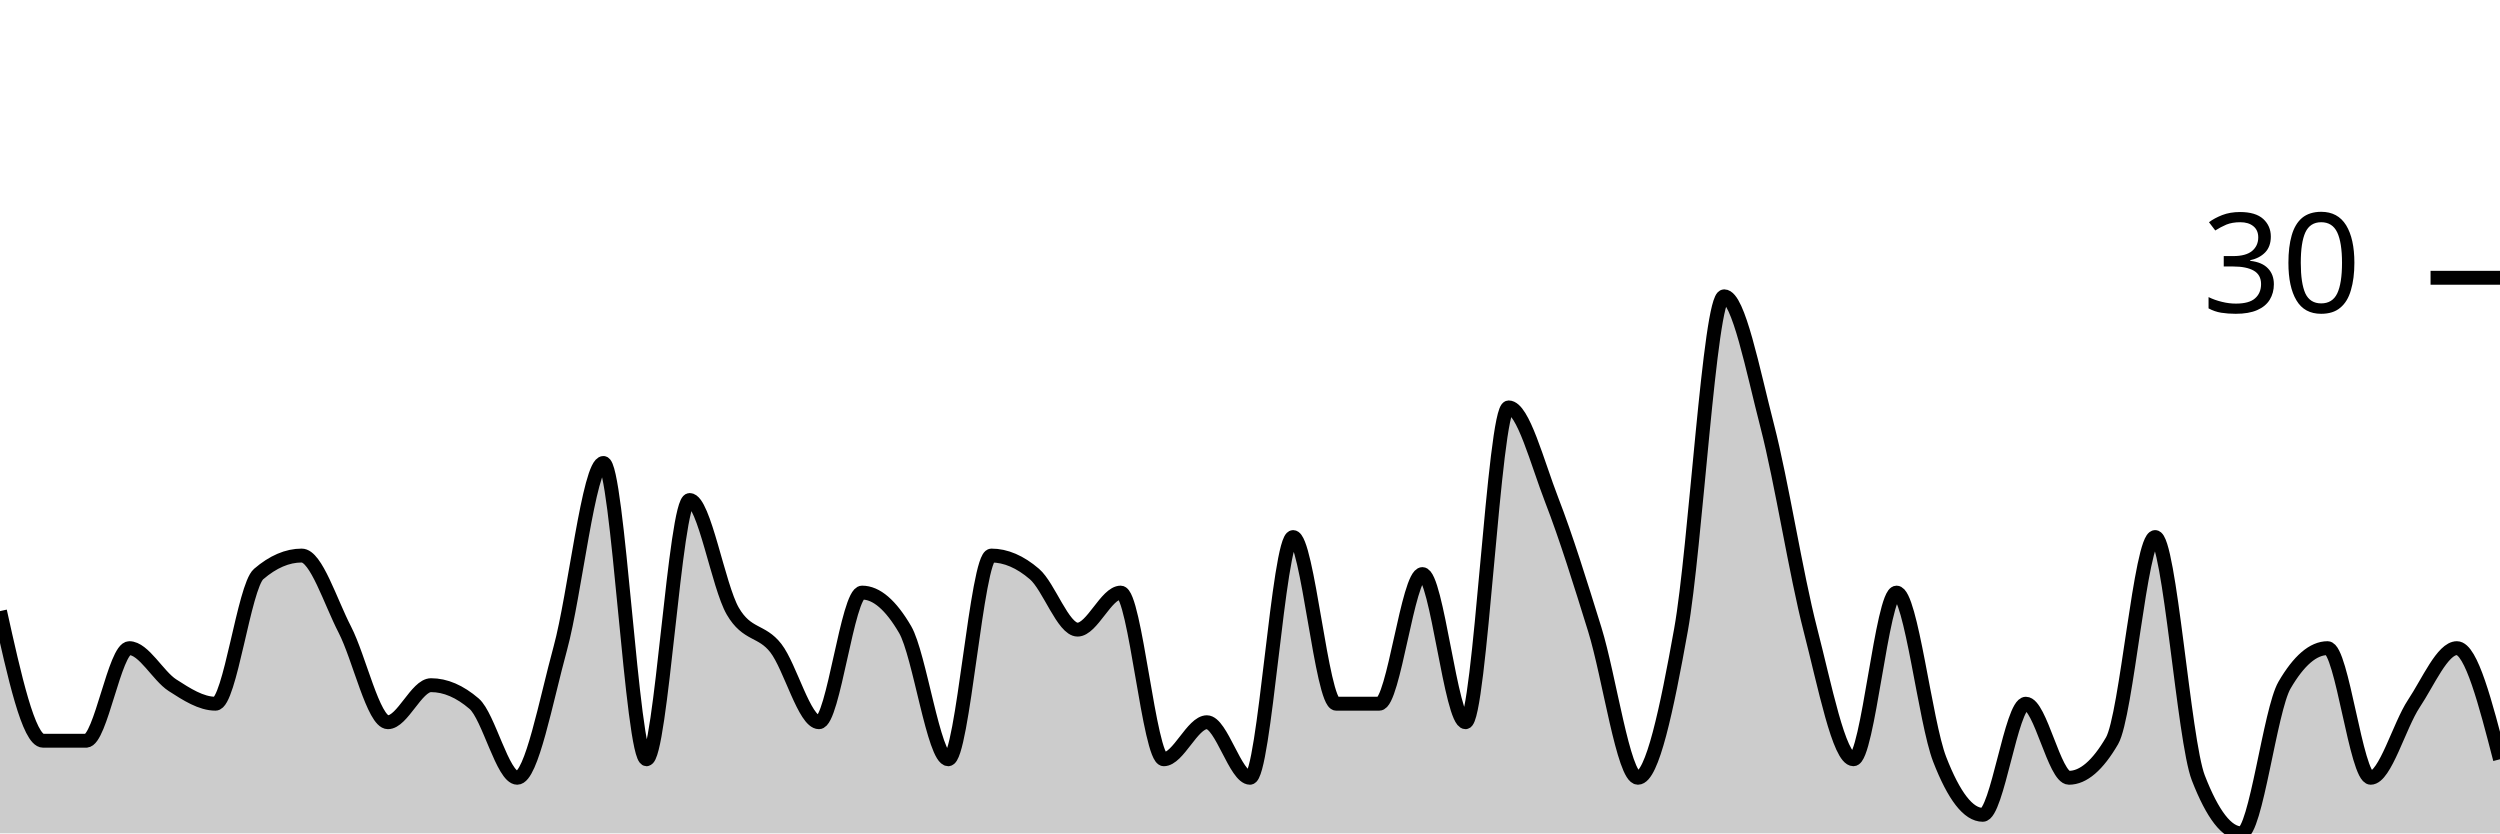
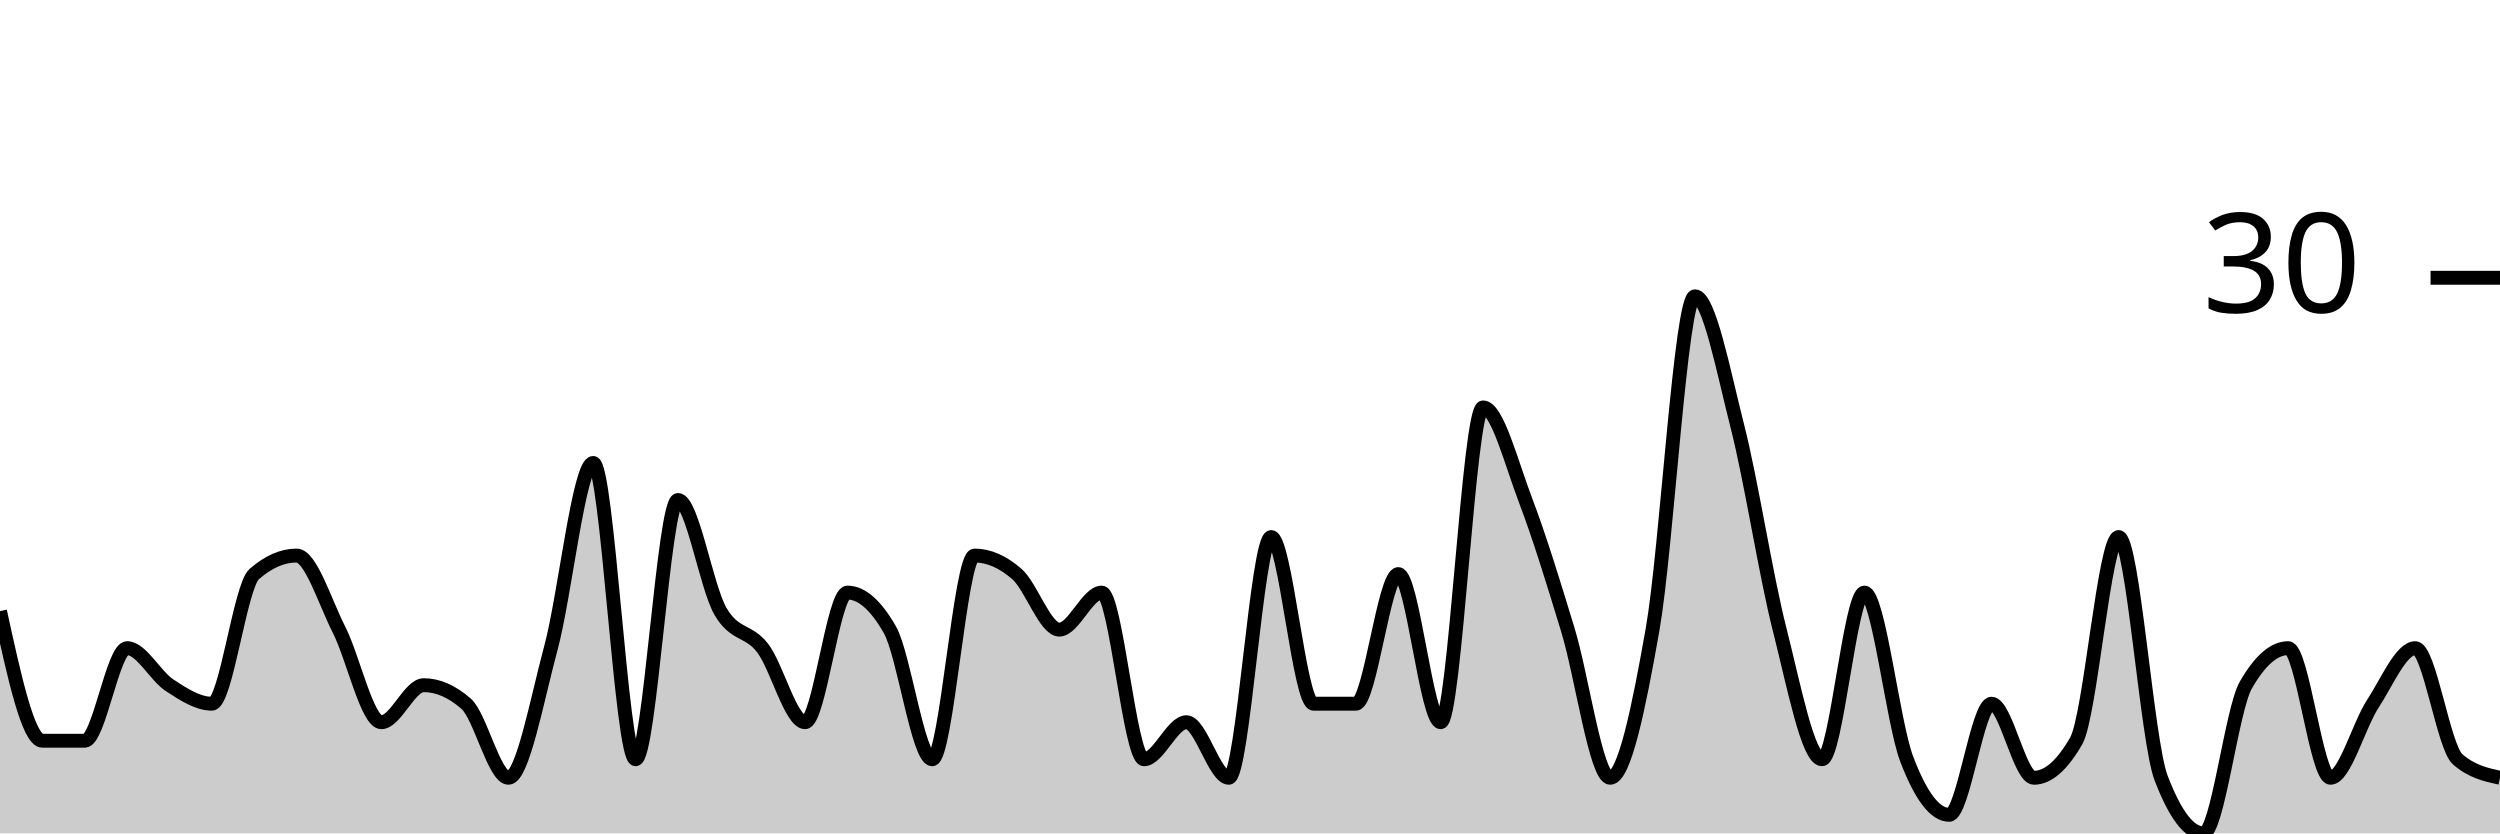
<svg xmlns="http://www.w3.org/2000/svg" viewBox="0 0 180 60">
  <g transform="translate(0,20)">
-     <path class="area" fill="rgba(0, 0, 0, 0.2)" d="M0,24C1.034,28.667,2.069,33.333,3.103,33.333C4.138,33.333,5.172,33.333,6.207,33.333C7.241,33.333,8.276,26.667,9.31,26.667C10.345,26.667,11.379,28.667,12.414,29.333C13.448,30,14.483,30.667,15.517,30.667C16.552,30.667,17.586,22.222,18.621,21.333C19.655,20.444,20.69,20,21.724,20C22.759,20,23.793,23.333,24.828,25.333C25.862,27.333,26.897,32,27.931,32C28.966,32,30,29.333,31.034,29.333C32.069,29.333,33.103,29.778,34.138,30.667C35.172,31.556,36.207,36,37.241,36C38.276,36,39.31,30.444,40.345,26.667C41.379,22.889,42.414,13.333,43.448,13.333C44.483,13.333,45.517,34.667,46.552,34.667C47.586,34.667,48.621,16,49.655,16C50.69,16,51.724,22.222,52.759,24C53.793,25.778,54.828,25.333,55.862,26.667C56.897,28,57.931,32,58.966,32C60,32,61.034,22.667,62.069,22.667C63.103,22.667,64.138,23.556,65.172,25.333C66.207,27.111,67.241,34.667,68.276,34.667C69.31,34.667,70.345,20,71.379,20C72.414,20,73.448,20.444,74.483,21.333C75.517,22.222,76.552,25.333,77.586,25.333C78.621,25.333,79.655,22.667,80.69,22.667C81.724,22.667,82.759,34.667,83.793,34.667C84.828,34.667,85.862,32,86.897,32C87.931,32,88.966,36,90,36C91.034,36,92.069,18.667,93.103,18.667C94.138,18.667,95.172,30.667,96.207,30.667C97.241,30.667,98.276,30.667,99.31,30.667C100.345,30.667,101.379,21.333,102.414,21.333C103.448,21.333,104.483,32,105.517,32C106.552,32,107.586,9.333,108.621,9.333C109.655,9.333,110.69,13.333,111.724,16C112.759,18.667,113.793,22,114.828,25.333C115.862,28.667,116.897,36,117.931,36C118.966,36,120,31.111,121.034,25.333C122.069,19.556,123.103,1.333,124.138,1.333C125.172,1.333,126.207,6.667,127.241,10.667C128.276,14.667,129.31,21.333,130.345,25.333C131.379,29.333,132.414,34.667,133.448,34.667C134.483,34.667,135.517,22.667,136.552,22.667C137.586,22.667,138.621,32,139.655,34.667C140.69,37.333,141.724,38.667,142.759,38.667C143.793,38.667,144.828,30.667,145.862,30.667C146.897,30.667,147.931,36,148.966,36C150,36,151.034,35.111,152.069,33.333C153.103,31.556,154.138,18.667,155.172,18.667C156.207,18.667,157.241,33.333,158.276,36C159.31,38.667,160.345,40,161.379,40C162.414,40,163.448,31.111,164.483,29.333C165.517,27.556,166.552,26.667,167.586,26.667C168.621,26.667,169.655,36,170.69,36C171.724,36,172.759,32.222,173.793,30.667C174.828,29.111,175.862,26.667,176.897,26.667C177.931,26.667,178.966,30.667,180,34.667L180,40C178.966,40,177.931,40,176.897,40C175.862,40,174.828,40,173.793,40C172.759,40,171.724,40,170.69,40C169.655,40,168.621,40,167.586,40C166.552,40,165.517,40,164.483,40C163.448,40,162.414,40,161.379,40C160.345,40,159.31,40,158.276,40C157.241,40,156.207,40,155.172,40C154.138,40,153.103,40,152.069,40C151.034,40,150,40,148.966,40C147.931,40,146.897,40,145.862,40C144.828,40,143.793,40,142.759,40C141.724,40,140.69,40,139.655,40C138.621,40,137.586,40,136.552,40C135.517,40,134.483,40,133.448,40C132.414,40,131.379,40,130.345,40C129.31,40,128.276,40,127.241,40C126.207,40,125.172,40,124.138,40C123.103,40,122.069,40,121.034,40C120,40,118.966,40,117.931,40C116.897,40,115.862,40,114.828,40C113.793,40,112.759,40,111.724,40C110.69,40,109.655,40,108.621,40C107.586,40,106.552,40,105.517,40C104.483,40,103.448,40,102.414,40C101.379,40,100.345,40,99.31,40C98.276,40,97.241,40,96.207,40C95.172,40,94.138,40,93.103,40C92.069,40,91.034,40,90,40C88.966,40,87.931,40,86.897,40C85.862,40,84.828,40,83.793,40C82.759,40,81.724,40,80.69,40C79.655,40,78.621,40,77.586,40C76.552,40,75.517,40,74.483,40C73.448,40,72.414,40,71.379,40C70.345,40,69.31,40,68.276,40C67.241,40,66.207,40,65.172,40C64.138,40,63.103,40,62.069,40C61.034,40,60,40,58.966,40C57.931,40,56.897,40,55.862,40C54.828,40,53.793,40,52.759,40C51.724,40,50.69,40,49.655,40C48.621,40,47.586,40,46.552,40C45.517,40,44.483,40,43.448,40C42.414,40,41.379,40,40.345,40C39.31,40,38.276,40,37.241,40C36.207,40,35.172,40,34.138,40C33.103,40,32.069,40,31.034,40C30,40,28.966,40,27.931,40C26.897,40,25.862,40,24.828,40C23.793,40,22.759,40,21.724,40C20.69,40,19.655,40,18.621,40C17.586,40,16.552,40,15.517,40C14.483,40,13.448,40,12.414,40C11.379,40,10.345,40,9.31,40C8.276,40,7.241,40,6.207,40C5.172,40,4.138,40,3.103,40C2.069,40,1.034,40,0,40Z" />
-     <path class="line" stroke="black" fill="none" d="M0,24C1.034,28.667,2.069,33.333,3.103,33.333C4.138,33.333,5.172,33.333,6.207,33.333C7.241,33.333,8.276,26.667,9.31,26.667C10.345,26.667,11.379,28.667,12.414,29.333C13.448,30,14.483,30.667,15.517,30.667C16.552,30.667,17.586,22.222,18.621,21.333C19.655,20.444,20.69,20,21.724,20C22.759,20,23.793,23.333,24.828,25.333C25.862,27.333,26.897,32,27.931,32C28.966,32,30,29.333,31.034,29.333C32.069,29.333,33.103,29.778,34.138,30.667C35.172,31.556,36.207,36,37.241,36C38.276,36,39.31,30.444,40.345,26.667C41.379,22.889,42.414,13.333,43.448,13.333C44.483,13.333,45.517,34.667,46.552,34.667C47.586,34.667,48.621,16,49.655,16C50.69,16,51.724,22.222,52.759,24C53.793,25.778,54.828,25.333,55.862,26.667C56.897,28,57.931,32,58.966,32C60,32,61.034,22.667,62.069,22.667C63.103,22.667,64.138,23.556,65.172,25.333C66.207,27.111,67.241,34.667,68.276,34.667C69.31,34.667,70.345,20,71.379,20C72.414,20,73.448,20.444,74.483,21.333C75.517,22.222,76.552,25.333,77.586,25.333C78.621,25.333,79.655,22.667,80.69,22.667C81.724,22.667,82.759,34.667,83.793,34.667C84.828,34.667,85.862,32,86.897,32C87.931,32,88.966,36,90,36C91.034,36,92.069,18.667,93.103,18.667C94.138,18.667,95.172,30.667,96.207,30.667C97.241,30.667,98.276,30.667,99.31,30.667C100.345,30.667,101.379,21.333,102.414,21.333C103.448,21.333,104.483,32,105.517,32C106.552,32,107.586,9.333,108.621,9.333C109.655,9.333,110.69,13.333,111.724,16C112.759,18.667,113.793,22,114.828,25.333C115.862,28.667,116.897,36,117.931,36C118.966,36,120,31.111,121.034,25.333C122.069,19.556,123.103,1.333,124.138,1.333C125.172,1.333,126.207,6.667,127.241,10.667C128.276,14.667,129.31,21.333,130.345,25.333C131.379,29.333,132.414,34.667,133.448,34.667C134.483,34.667,135.517,22.667,136.552,22.667C137.586,22.667,138.621,32,139.655,34.667C140.69,37.333,141.724,38.667,142.759,38.667C143.793,38.667,144.828,30.667,145.862,30.667C146.897,30.667,147.931,36,148.966,36C150,36,151.034,35.111,152.069,33.333C153.103,31.556,154.138,18.667,155.172,18.667C156.207,18.667,157.241,33.333,158.276,36C159.31,38.667,160.345,40,161.379,40C162.414,40,163.448,31.111,164.483,29.333C165.517,27.556,166.552,26.667,167.586,26.667C168.621,26.667,169.655,36,170.69,36C171.724,36,172.759,32.222,173.793,30.667C174.828,29.111,175.862,26.667,176.897,26.667C177.931,26.667,178.966,30.667,180,34.667" />
+     <path class="area" fill="rgba(0, 0, 0, 0.2)" d="M0,24C1.017,28.667,2.034,33.333,3.051,33.333C4.068,33.333,5.085,33.333,6.102,33.333C7.119,33.333,8.136,26.667,9.153,26.667C10.169,26.667,11.186,28.667,12.203,29.333C13.22,30,14.237,30.667,15.254,30.667C16.271,30.667,17.288,22.222,18.305,21.333C19.322,20.444,20.339,20,21.356,20C22.373,20,23.39,23.333,24.407,25.333C25.424,27.333,26.441,32,27.458,32C28.475,32,29.492,29.333,30.508,29.333C31.525,29.333,32.542,29.778,33.559,30.667C34.576,31.556,35.593,36,36.61,36C37.627,36,38.644,30.444,39.661,26.667C40.678,22.889,41.695,13.333,42.712,13.333C43.729,13.333,44.746,34.667,45.763,34.667C46.78,34.667,47.797,16,48.814,16C49.831,16,50.847,22.222,51.864,24C52.881,25.778,53.898,25.333,54.915,26.667C55.932,28,56.949,32,57.966,32C58.983,32,60,22.667,61.017,22.667C62.034,22.667,63.051,23.556,64.068,25.333C65.085,27.111,66.102,34.667,67.119,34.667C68.136,34.667,69.153,20,70.169,20C71.186,20,72.203,20.444,73.22,21.333C74.237,22.222,75.254,25.333,76.271,25.333C77.288,25.333,78.305,22.667,79.322,22.667C80.339,22.667,81.356,34.667,82.373,34.667C83.39,34.667,84.407,32,85.424,32C86.441,32,87.458,36,88.475,36C89.492,36,90.508,18.667,91.525,18.667C92.542,18.667,93.559,30.667,94.576,30.667C95.593,30.667,96.61,30.667,97.627,30.667C98.644,30.667,99.661,21.333,100.678,21.333C101.695,21.333,102.712,32,103.729,32C104.746,32,105.763,9.333,106.78,9.333C107.797,9.333,108.814,13.333,109.831,16C110.847,18.667,111.864,22,112.881,25.333C113.898,28.667,114.915,36,115.932,36C116.949,36,117.966,31.111,118.983,25.333C120,19.556,121.017,1.333,122.034,1.333C123.051,1.333,124.068,6.667,125.085,10.667C126.102,14.667,127.119,21.333,128.136,25.333C129.153,29.333,130.169,34.667,131.186,34.667C132.203,34.667,133.22,22.667,134.237,22.667C135.254,22.667,136.271,32,137.288,34.667C138.305,37.333,139.322,38.667,140.339,38.667C141.356,38.667,142.373,30.667,143.39,30.667C144.407,30.667,145.424,36,146.441,36C147.458,36,148.475,35.111,149.492,33.333C150.508,31.556,151.525,18.667,152.542,18.667C153.559,18.667,154.576,33.333,155.593,36C156.61,38.667,157.627,40,158.644,40C159.661,40,160.678,31.111,161.695,29.333C162.712,27.556,163.729,26.667,164.746,26.667C165.763,26.667,166.78,36,167.797,36C168.814,36,169.831,32.222,170.847,30.667C171.864,29.111,172.881,26.667,173.898,26.667C174.915,26.667,175.932,33.778,176.949,34.667C177.966,35.556,178.983,35.778,180,36L180,40C178.983,40,177.966,40,176.949,40C175.932,40,174.915,40,173.898,40C172.881,40,171.864,40,170.847,40C169.831,40,168.814,40,167.797,40C166.78,40,165.763,40,164.746,40C163.729,40,162.712,40,161.695,40C160.678,40,159.661,40,158.644,40C157.627,40,156.61,40,155.593,40C154.576,40,153.559,40,152.542,40C151.525,40,150.508,40,149.492,40C148.475,40,147.458,40,146.441,40C145.424,40,144.407,40,143.39,40C142.373,40,141.356,40,140.339,40C139.322,40,138.305,40,137.288,40C136.271,40,135.254,40,134.237,40C133.22,40,132.203,40,131.186,40C130.169,40,129.153,40,128.136,40C127.119,40,126.102,40,125.085,40C124.068,40,123.051,40,122.034,40C121.017,40,120,40,118.983,40C117.966,40,116.949,40,115.932,40C114.915,40,113.898,40,112.881,40C111.864,40,110.847,40,109.831,40C108.814,40,107.797,40,106.78,40C105.763,40,104.746,40,103.729,40C102.712,40,101.695,40,100.678,40C99.661,40,98.644,40,97.627,40C96.61,40,95.593,40,94.576,40C93.559,40,92.542,40,91.525,40C90.508,40,89.492,40,88.475,40C87.458,40,86.441,40,85.424,40C84.407,40,83.39,40,82.373,40C81.356,40,80.339,40,79.322,40C78.305,40,77.288,40,76.271,40C75.254,40,74.237,40,73.22,40C72.203,40,71.186,40,70.169,40C69.153,40,68.136,40,67.119,40C66.102,40,65.085,40,64.068,40C63.051,40,62.034,40,61.017,40C60,40,58.983,40,57.966,40C56.949,40,55.932,40,54.915,40C53.898,40,52.881,40,51.864,40C50.847,40,49.831,40,48.814,40C47.797,40,46.78,40,45.763,40C44.746,40,43.729,40,42.712,40C41.695,40,40.678,40,39.661,40C38.644,40,37.627,40,36.61,40C35.593,40,34.576,40,33.559,40C32.542,40,31.525,40,30.508,40C29.492,40,28.475,40,27.458,40C26.441,40,25.424,40,24.407,40C23.39,40,22.373,40,21.356,40C20.339,40,19.322,40,18.305,40C17.288,40,16.271,40,15.254,40C14.237,40,13.22,40,12.203,40C11.186,40,10.169,40,9.153,40C8.136,40,7.119,40,6.102,40C5.085,40,4.068,40,3.051,40C2.034,40,1.017,40,0,40Z" />
+     <path class="line" stroke="black" fill="none" d="M0,24C1.017,28.667,2.034,33.333,3.051,33.333C4.068,33.333,5.085,33.333,6.102,33.333C7.119,33.333,8.136,26.667,9.153,26.667C10.169,26.667,11.186,28.667,12.203,29.333C13.22,30,14.237,30.667,15.254,30.667C16.271,30.667,17.288,22.222,18.305,21.333C19.322,20.444,20.339,20,21.356,20C22.373,20,23.39,23.333,24.407,25.333C25.424,27.333,26.441,32,27.458,32C28.475,32,29.492,29.333,30.508,29.333C31.525,29.333,32.542,29.778,33.559,30.667C34.576,31.556,35.593,36,36.61,36C37.627,36,38.644,30.444,39.661,26.667C40.678,22.889,41.695,13.333,42.712,13.333C43.729,13.333,44.746,34.667,45.763,34.667C46.78,34.667,47.797,16,48.814,16C49.831,16,50.847,22.222,51.864,24C52.881,25.778,53.898,25.333,54.915,26.667C55.932,28,56.949,32,57.966,32C58.983,32,60,22.667,61.017,22.667C62.034,22.667,63.051,23.556,64.068,25.333C65.085,27.111,66.102,34.667,67.119,34.667C68.136,34.667,69.153,20,70.169,20C71.186,20,72.203,20.444,73.22,21.333C74.237,22.222,75.254,25.333,76.271,25.333C77.288,25.333,78.305,22.667,79.322,22.667C80.339,22.667,81.356,34.667,82.373,34.667C83.39,34.667,84.407,32,85.424,32C86.441,32,87.458,36,88.475,36C89.492,36,90.508,18.667,91.525,18.667C92.542,18.667,93.559,30.667,94.576,30.667C95.593,30.667,96.61,30.667,97.627,30.667C98.644,30.667,99.661,21.333,100.678,21.333C101.695,21.333,102.712,32,103.729,32C104.746,32,105.763,9.333,106.78,9.333C107.797,9.333,108.814,13.333,109.831,16C110.847,18.667,111.864,22,112.881,25.333C113.898,28.667,114.915,36,115.932,36C116.949,36,117.966,31.111,118.983,25.333C120,19.556,121.017,1.333,122.034,1.333C123.051,1.333,124.068,6.667,125.085,10.667C126.102,14.667,127.119,21.333,128.136,25.333C129.153,29.333,130.169,34.667,131.186,34.667C132.203,34.667,133.22,22.667,134.237,22.667C135.254,22.667,136.271,32,137.288,34.667C138.305,37.333,139.322,38.667,140.339,38.667C141.356,38.667,142.373,30.667,143.39,30.667C144.407,30.667,145.424,36,146.441,36C147.458,36,148.475,35.111,149.492,33.333C150.508,31.556,151.525,18.667,152.542,18.667C153.559,18.667,154.576,33.333,155.593,36C156.61,38.667,157.627,40,158.644,40C159.661,40,160.678,31.111,161.695,29.333C162.712,27.556,163.729,26.667,164.746,26.667C165.763,26.667,166.78,36,167.797,36C168.814,36,169.831,32.222,170.847,30.667C171.864,29.111,172.881,26.667,173.898,26.667C174.915,26.667,175.932,33.778,176.949,34.667C177.966,35.556,178.983,35.778,180,36" />
    <path class="axis-ceiling" stroke-width="1" stroke="black" fill="none" d="M175,0L180,0" />
    <text class="axis-ceiling-label" font-family="sans-serif" text-anchor="end" font-size="10px" x="170" y="2.5">30</text>
  </g>
</svg>
